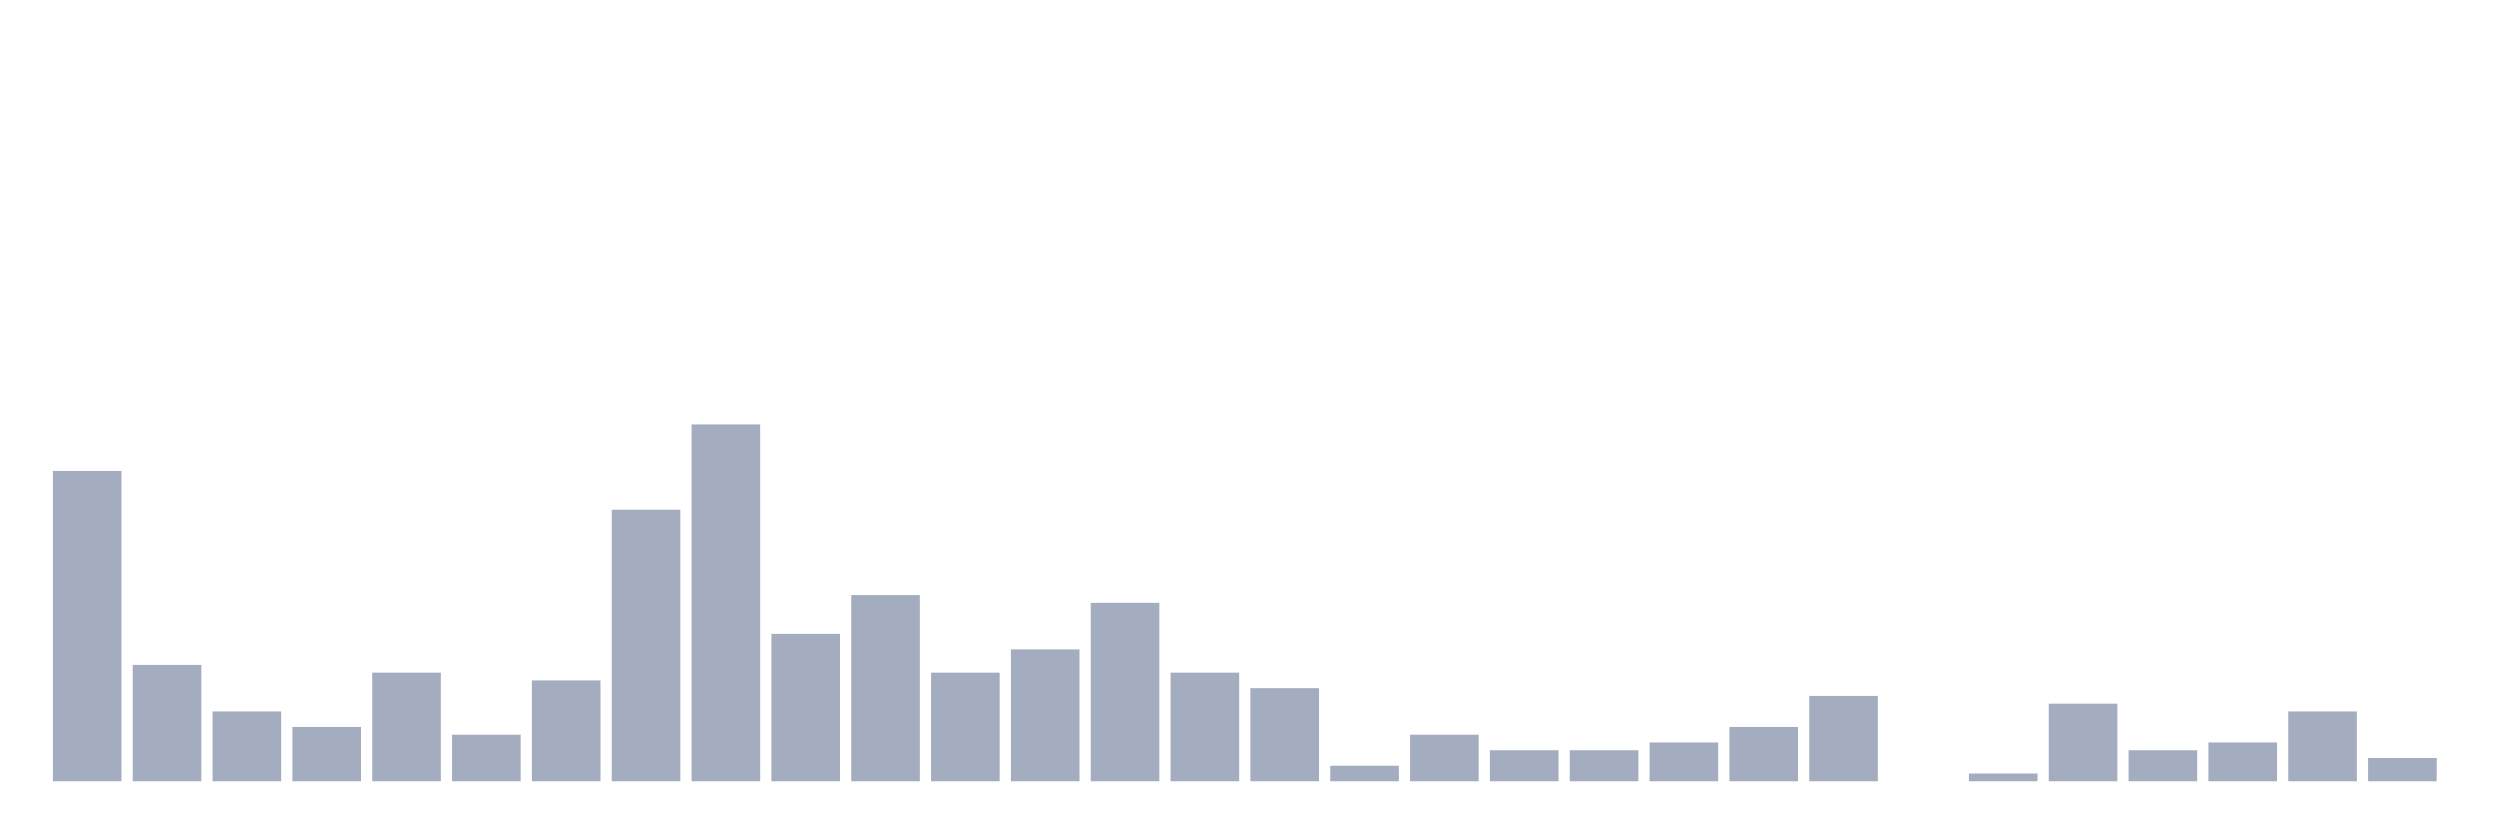
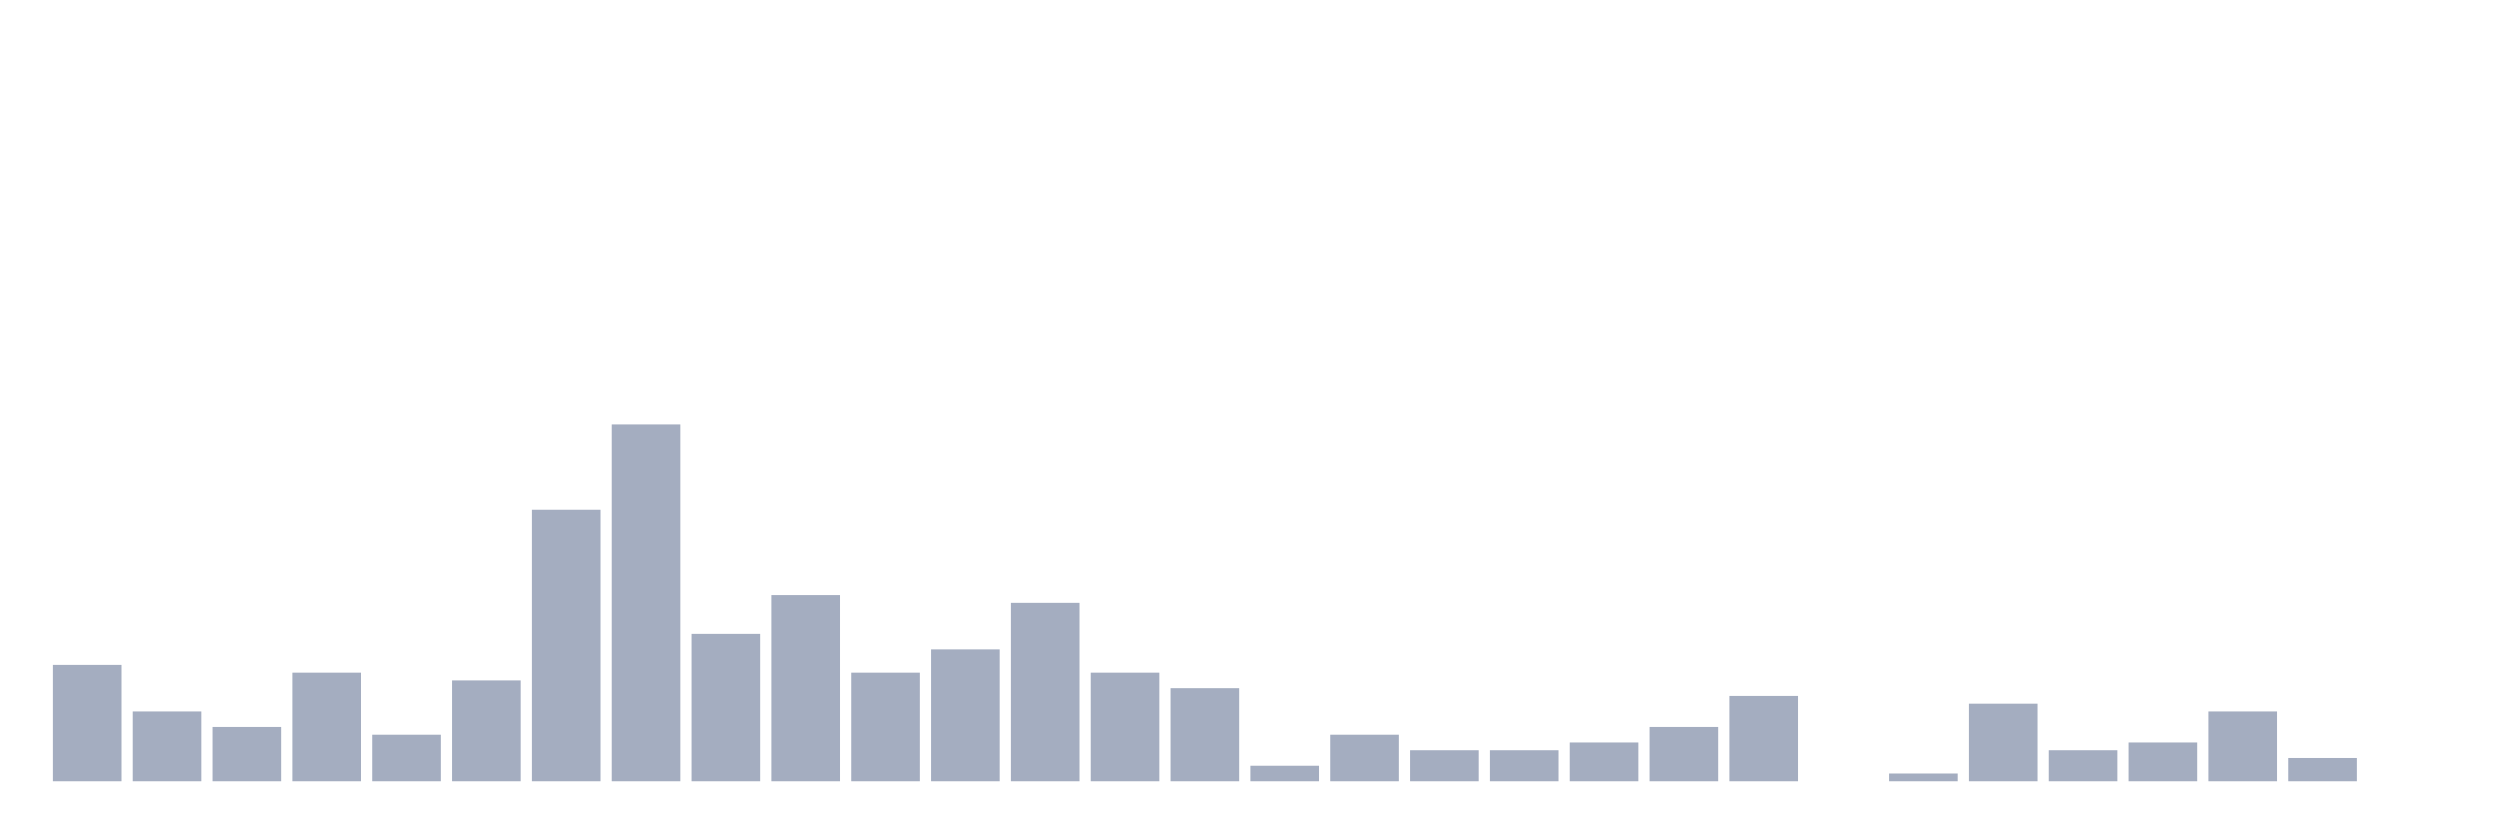
<svg xmlns="http://www.w3.org/2000/svg" viewBox="0 0 480 160">
  <g transform="translate(10,10)">
-     <rect class="bar" x="0.153" width="13.175" y="80.426" height="59.574" fill="rgb(164,173,192)" />
-     <rect class="bar" x="15.482" width="13.175" y="117.66" height="22.34" fill="rgb(164,173,192)" />
-     <rect class="bar" x="30.81" width="13.175" y="126.596" height="13.404" fill="rgb(164,173,192)" />
-     <rect class="bar" x="46.138" width="13.175" y="129.574" height="10.426" fill="rgb(164,173,192)" />
-     <rect class="bar" x="61.466" width="13.175" y="119.149" height="20.851" fill="rgb(164,173,192)" />
-     <rect class="bar" x="76.794" width="13.175" y="131.064" height="8.936" fill="rgb(164,173,192)" />
-     <rect class="bar" x="92.123" width="13.175" y="120.638" height="19.362" fill="rgb(164,173,192)" />
-     <rect class="bar" x="107.451" width="13.175" y="87.872" height="52.128" fill="rgb(164,173,192)" />
-     <rect class="bar" x="122.779" width="13.175" y="71.489" height="68.511" fill="rgb(164,173,192)" />
-     <rect class="bar" x="138.107" width="13.175" y="111.702" height="28.298" fill="rgb(164,173,192)" />
-     <rect class="bar" x="153.436" width="13.175" y="104.255" height="35.745" fill="rgb(164,173,192)" />
-     <rect class="bar" x="168.764" width="13.175" y="119.149" height="20.851" fill="rgb(164,173,192)" />
-     <rect class="bar" x="184.092" width="13.175" y="114.681" height="25.319" fill="rgb(164,173,192)" />
-     <rect class="bar" x="199.42" width="13.175" y="105.745" height="34.255" fill="rgb(164,173,192)" />
-     <rect class="bar" x="214.748" width="13.175" y="119.149" height="20.851" fill="rgb(164,173,192)" />
-     <rect class="bar" x="230.077" width="13.175" y="122.128" height="17.872" fill="rgb(164,173,192)" />
-     <rect class="bar" x="245.405" width="13.175" y="137.021" height="2.979" fill="rgb(164,173,192)" />
-     <rect class="bar" x="260.733" width="13.175" y="131.064" height="8.936" fill="rgb(164,173,192)" />
+     <rect class="bar" x="0.153" width="13.175" y="117.66" height="22.34" fill="rgb(164,173,192)" />
+     <rect class="bar" x="15.482" width="13.175" y="126.596" height="13.404" fill="rgb(164,173,192)" />
+     <rect class="bar" x="30.81" width="13.175" y="129.574" height="10.426" fill="rgb(164,173,192)" />
+     <rect class="bar" x="46.138" width="13.175" y="119.149" height="20.851" fill="rgb(164,173,192)" />
+     <rect class="bar" x="61.466" width="13.175" y="131.064" height="8.936" fill="rgb(164,173,192)" />
+     <rect class="bar" x="76.794" width="13.175" y="120.638" height="19.362" fill="rgb(164,173,192)" />
+     <rect class="bar" x="92.123" width="13.175" y="87.872" height="52.128" fill="rgb(164,173,192)" />
+     <rect class="bar" x="107.451" width="13.175" y="71.489" height="68.511" fill="rgb(164,173,192)" />
+     <rect class="bar" x="122.779" width="13.175" y="111.702" height="28.298" fill="rgb(164,173,192)" />
+     <rect class="bar" x="138.107" width="13.175" y="104.255" height="35.745" fill="rgb(164,173,192)" />
+     <rect class="bar" x="153.436" width="13.175" y="119.149" height="20.851" fill="rgb(164,173,192)" />
+     <rect class="bar" x="168.764" width="13.175" y="114.681" height="25.319" fill="rgb(164,173,192)" />
+     <rect class="bar" x="184.092" width="13.175" y="105.745" height="34.255" fill="rgb(164,173,192)" />
+     <rect class="bar" x="199.42" width="13.175" y="119.149" height="20.851" fill="rgb(164,173,192)" />
+     <rect class="bar" x="214.748" width="13.175" y="122.128" height="17.872" fill="rgb(164,173,192)" />
+     <rect class="bar" x="230.077" width="13.175" y="137.021" height="2.979" fill="rgb(164,173,192)" />
+     <rect class="bar" x="245.405" width="13.175" y="131.064" height="8.936" fill="rgb(164,173,192)" />
+     <rect class="bar" x="260.733" width="13.175" y="134.043" height="5.957" fill="rgb(164,173,192)" />
    <rect class="bar" x="276.061" width="13.175" y="134.043" height="5.957" fill="rgb(164,173,192)" />
-     <rect class="bar" x="291.39" width="13.175" y="134.043" height="5.957" fill="rgb(164,173,192)" />
-     <rect class="bar" x="306.718" width="13.175" y="132.553" height="7.447" fill="rgb(164,173,192)" />
-     <rect class="bar" x="322.046" width="13.175" y="129.574" height="10.426" fill="rgb(164,173,192)" />
-     <rect class="bar" x="337.374" width="13.175" y="123.617" height="16.383" fill="rgb(164,173,192)" />
-     <rect class="bar" x="352.702" width="13.175" y="140" height="0" fill="rgb(164,173,192)" />
-     <rect class="bar" x="368.031" width="13.175" y="138.511" height="1.489" fill="rgb(164,173,192)" />
-     <rect class="bar" x="383.359" width="13.175" y="125.106" height="14.894" fill="rgb(164,173,192)" />
-     <rect class="bar" x="398.687" width="13.175" y="134.043" height="5.957" fill="rgb(164,173,192)" />
-     <rect class="bar" x="414.015" width="13.175" y="132.553" height="7.447" fill="rgb(164,173,192)" />
-     <rect class="bar" x="429.344" width="13.175" y="126.596" height="13.404" fill="rgb(164,173,192)" />
-     <rect class="bar" x="444.672" width="13.175" y="135.532" height="4.468" fill="rgb(164,173,192)" />
+     <rect class="bar" x="291.39" width="13.175" y="132.553" height="7.447" fill="rgb(164,173,192)" />
+     <rect class="bar" x="306.718" width="13.175" y="129.574" height="10.426" fill="rgb(164,173,192)" />
+     <rect class="bar" x="322.046" width="13.175" y="123.617" height="16.383" fill="rgb(164,173,192)" />
+     <rect class="bar" x="337.374" width="13.175" y="140" height="0" fill="rgb(164,173,192)" />
+     <rect class="bar" x="352.702" width="13.175" y="138.511" height="1.489" fill="rgb(164,173,192)" />
+     <rect class="bar" x="368.031" width="13.175" y="125.106" height="14.894" fill="rgb(164,173,192)" />
+     <rect class="bar" x="383.359" width="13.175" y="134.043" height="5.957" fill="rgb(164,173,192)" />
+     <rect class="bar" x="398.687" width="13.175" y="132.553" height="7.447" fill="rgb(164,173,192)" />
+     <rect class="bar" x="414.015" width="13.175" y="126.596" height="13.404" fill="rgb(164,173,192)" />
+     <rect class="bar" x="429.344" width="13.175" y="135.532" height="4.468" fill="rgb(164,173,192)" />
+     <rect class="bar" x="444.672" width="13.175" y="140" height="0" fill="rgb(164,173,192)" />
  </g>
</svg>
